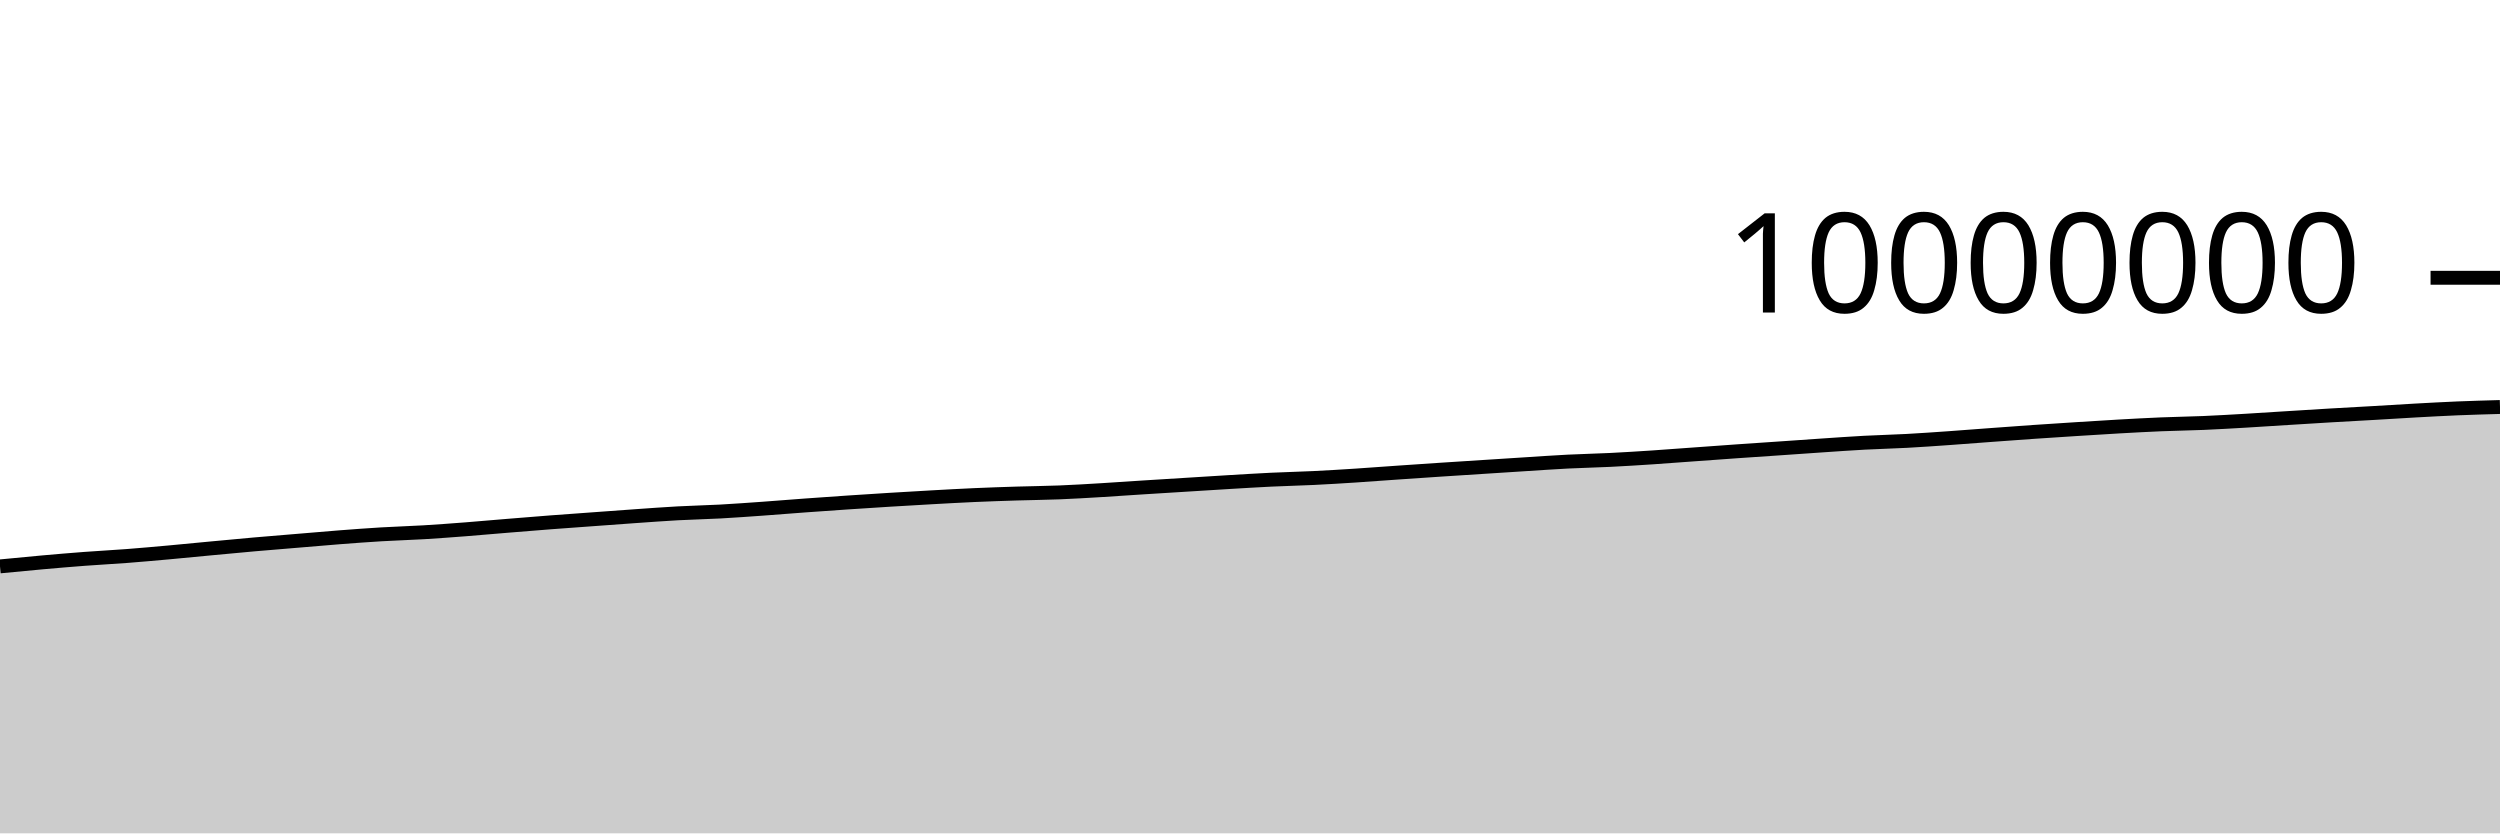
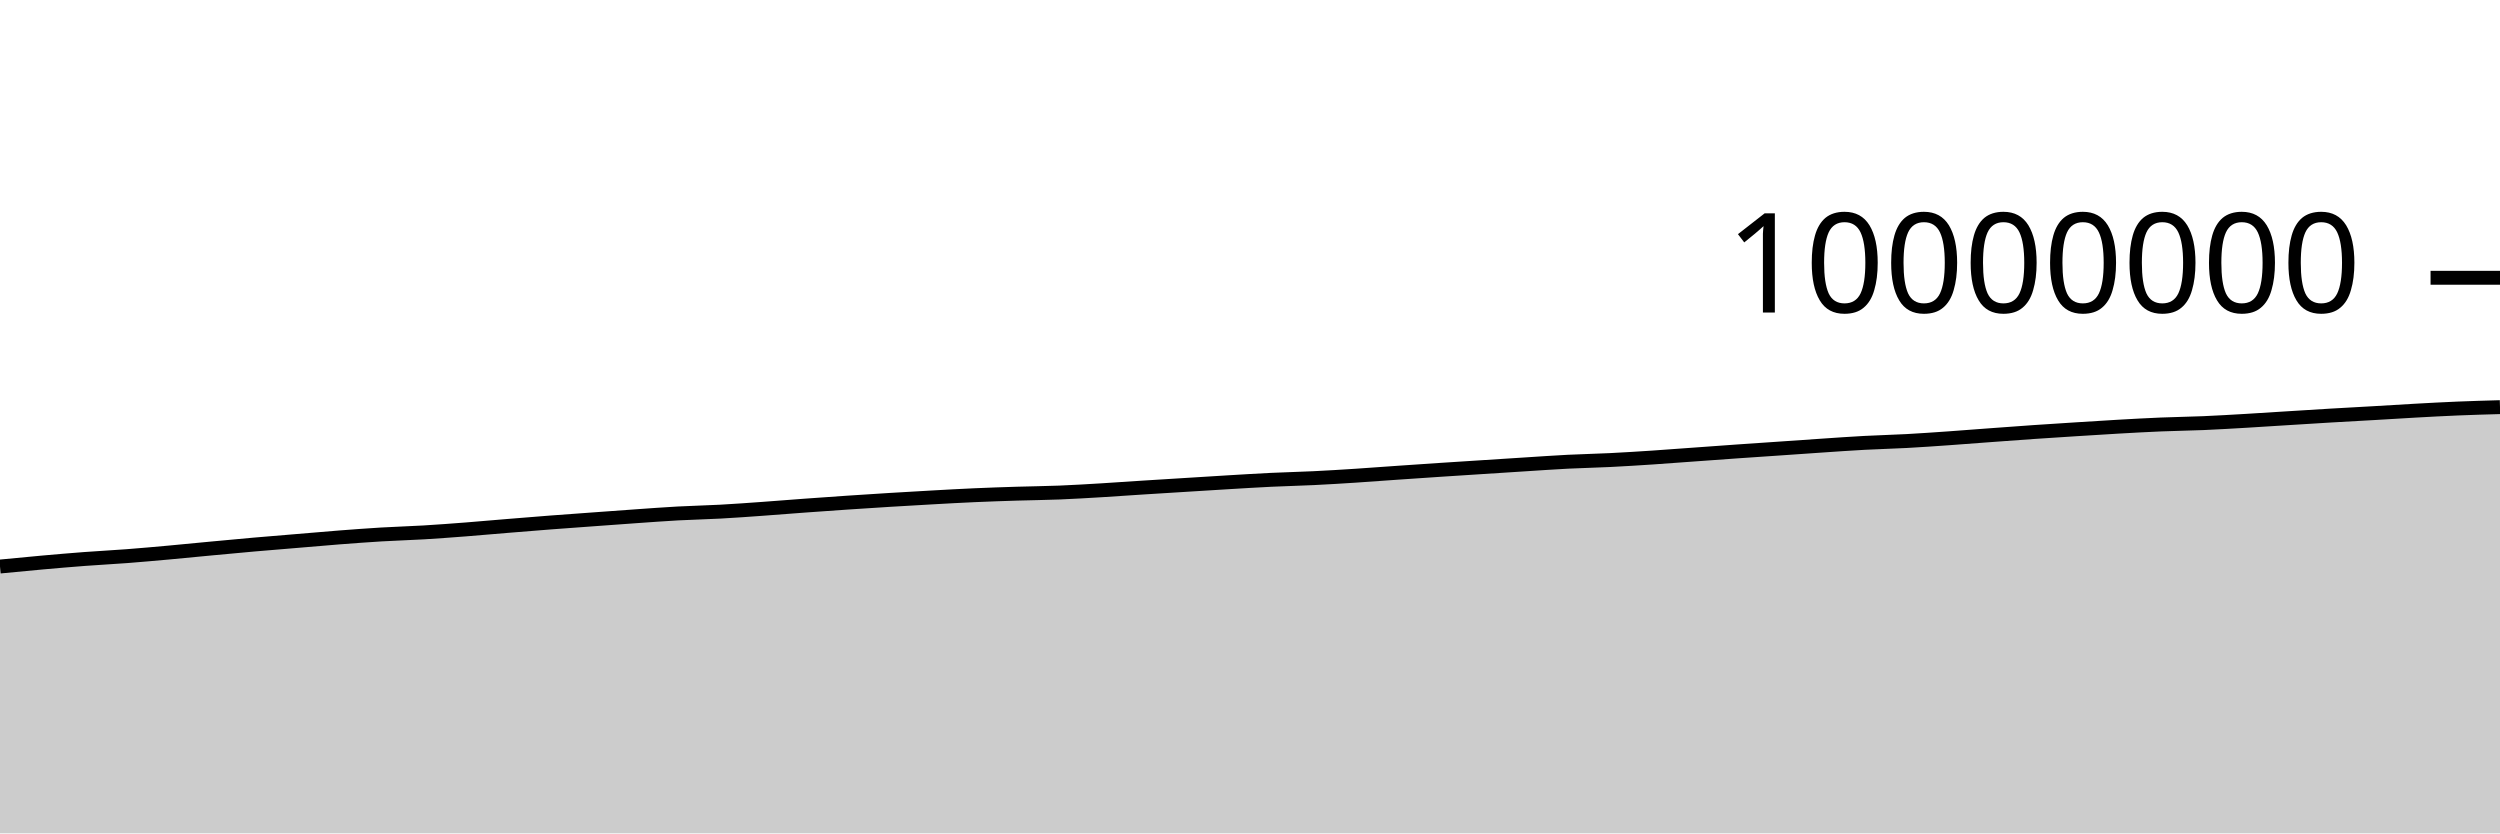
<svg xmlns="http://www.w3.org/2000/svg" viewBox="0 0 180 60">
  <g transform="translate(0,20)">
-     <path class="area" fill="rgba(0, 0, 0, 0.2)" d="M0,20.78C1.017,20.681,2.034,20.582,3.051,20.491C4.068,20.401,5.085,20.313,6.102,20.237C7.119,20.16,8.136,20.109,9.153,20.031C10.169,19.953,11.186,19.861,12.203,19.769C13.22,19.677,14.237,19.574,15.254,19.479C16.271,19.384,17.288,19.287,18.305,19.197C19.322,19.108,20.339,19.027,21.356,18.942C22.373,18.857,23.39,18.766,24.407,18.688C25.424,18.609,26.441,18.533,27.458,18.472C28.475,18.411,29.492,18.384,30.508,18.323C31.525,18.262,32.542,18.185,33.559,18.107C34.576,18.028,35.593,17.935,36.61,17.852C37.627,17.769,38.644,17.685,39.661,17.607C40.678,17.529,41.695,17.458,42.712,17.384C43.729,17.31,44.746,17.233,45.763,17.162C46.78,17.092,47.797,17.014,48.814,16.959C49.831,16.903,50.847,16.884,51.864,16.829C52.881,16.773,53.898,16.698,54.915,16.626C55.932,16.553,56.949,16.468,57.966,16.394C58.983,16.32,60,16.248,61.017,16.18C62.034,16.111,63.051,16.045,64.068,15.983C65.085,15.92,66.102,15.86,67.119,15.804C68.136,15.748,69.153,15.69,70.169,15.645C71.186,15.6,72.203,15.566,73.22,15.534C74.237,15.502,75.254,15.494,76.271,15.453C77.288,15.413,78.305,15.35,79.322,15.289C80.339,15.229,81.356,15.154,82.373,15.09C83.39,15.025,84.407,14.963,85.424,14.9C86.441,14.836,87.458,14.771,88.475,14.71C89.492,14.65,90.508,14.586,91.525,14.537C92.542,14.488,93.559,14.467,94.576,14.417C95.593,14.368,96.61,14.305,97.627,14.239C98.644,14.174,99.661,14.095,100.678,14.024C101.695,13.954,102.712,13.884,103.729,13.817C104.746,13.749,105.763,13.685,106.78,13.62C107.797,13.554,108.814,13.488,109.831,13.424C110.847,13.36,111.864,13.287,112.881,13.235C113.898,13.183,114.915,13.165,115.932,13.114C116.949,13.064,117.966,12.999,118.983,12.932C120,12.864,121.017,12.785,122.034,12.712C123.051,12.639,124.068,12.563,125.085,12.492C126.102,12.421,127.119,12.354,128.136,12.284C129.153,12.214,130.169,12.141,131.186,12.073C132.203,12.005,133.22,11.931,134.237,11.876C135.254,11.822,136.271,11.799,137.288,11.744C138.305,11.689,139.322,11.616,140.339,11.545C141.356,11.474,142.373,11.392,143.39,11.317C144.407,11.242,145.424,11.166,146.441,11.096C147.458,11.025,148.475,10.961,149.492,10.896C150.508,10.832,151.525,10.766,152.542,10.708C153.559,10.651,154.576,10.594,155.593,10.552C156.61,10.509,157.627,10.498,158.644,10.454C159.661,10.411,160.678,10.35,161.695,10.291C162.712,10.232,163.729,10.163,164.746,10.099C165.763,10.036,166.78,9.971,167.797,9.911C168.814,9.851,169.831,9.798,170.847,9.739C171.864,9.68,172.881,9.614,173.898,9.558C174.915,9.502,175.932,9.446,176.949,9.403C177.966,9.361,178.983,9.333,180,9.304L180,40C178.983,40,177.966,40,176.949,40C175.932,40,174.915,40,173.898,40C172.881,40,171.864,40,170.847,40C169.831,40,168.814,40,167.797,40C166.78,40,165.763,40,164.746,40C163.729,40,162.712,40,161.695,40C160.678,40,159.661,40,158.644,40C157.627,40,156.61,40,155.593,40C154.576,40,153.559,40,152.542,40C151.525,40,150.508,40,149.492,40C148.475,40,147.458,40,146.441,40C145.424,40,144.407,40,143.39,40C142.373,40,141.356,40,140.339,40C139.322,40,138.305,40,137.288,40C136.271,40,135.254,40,134.237,40C133.22,40,132.203,40,131.186,40C130.169,40,129.153,40,128.136,40C127.119,40,126.102,40,125.085,40C124.068,40,123.051,40,122.034,40C121.017,40,120,40,118.983,40C117.966,40,116.949,40,115.932,40C114.915,40,113.898,40,112.881,40C111.864,40,110.847,40,109.831,40C108.814,40,107.797,40,106.78,40C105.763,40,104.746,40,103.729,40C102.712,40,101.695,40,100.678,40C99.661,40,98.644,40,97.627,40C96.61,40,95.593,40,94.576,40C93.559,40,92.542,40,91.525,40C90.508,40,89.492,40,88.475,40C87.458,40,86.441,40,85.424,40C84.407,40,83.39,40,82.373,40C81.356,40,80.339,40,79.322,40C78.305,40,77.288,40,76.271,40C75.254,40,74.237,40,73.22,40C72.203,40,71.186,40,70.169,40C69.153,40,68.136,40,67.119,40C66.102,40,65.085,40,64.068,40C63.051,40,62.034,40,61.017,40C60,40,58.983,40,57.966,40C56.949,40,55.932,40,54.915,40C53.898,40,52.881,40,51.864,40C50.847,40,49.831,40,48.814,40C47.797,40,46.78,40,45.763,40C44.746,40,43.729,40,42.712,40C41.695,40,40.678,40,39.661,40C38.644,40,37.627,40,36.61,40C35.593,40,34.576,40,33.559,40C32.542,40,31.525,40,30.508,40C29.492,40,28.475,40,27.458,40C26.441,40,25.424,40,24.407,40C23.39,40,22.373,40,21.356,40C20.339,40,19.322,40,18.305,40C17.288,40,16.271,40,15.254,40C14.237,40,13.22,40,12.203,40C11.186,40,10.169,40,9.153,40C8.136,40,7.119,40,6.102,40C5.085,40,4.068,40,3.051,40C2.034,40,1.017,40,0,40Z" />
-     <path class="line" stroke="black" fill="none" d="M0,20.78C1.017,20.681,2.034,20.582,3.051,20.491C4.068,20.401,5.085,20.313,6.102,20.237C7.119,20.16,8.136,20.109,9.153,20.031C10.169,19.953,11.186,19.861,12.203,19.769C13.22,19.677,14.237,19.574,15.254,19.479C16.271,19.384,17.288,19.287,18.305,19.197C19.322,19.108,20.339,19.027,21.356,18.942C22.373,18.857,23.39,18.766,24.407,18.688C25.424,18.609,26.441,18.533,27.458,18.472C28.475,18.411,29.492,18.384,30.508,18.323C31.525,18.262,32.542,18.185,33.559,18.107C34.576,18.028,35.593,17.935,36.61,17.852C37.627,17.769,38.644,17.685,39.661,17.607C40.678,17.529,41.695,17.458,42.712,17.384C43.729,17.31,44.746,17.233,45.763,17.162C46.78,17.092,47.797,17.014,48.814,16.959C49.831,16.903,50.847,16.884,51.864,16.829C52.881,16.773,53.898,16.698,54.915,16.626C55.932,16.553,56.949,16.468,57.966,16.394C58.983,16.32,60,16.248,61.017,16.18C62.034,16.111,63.051,16.045,64.068,15.983C65.085,15.92,66.102,15.86,67.119,15.804C68.136,15.748,69.153,15.69,70.169,15.645C71.186,15.6,72.203,15.566,73.22,15.534C74.237,15.502,75.254,15.494,76.271,15.453C77.288,15.413,78.305,15.35,79.322,15.289C80.339,15.229,81.356,15.154,82.373,15.09C83.39,15.025,84.407,14.963,85.424,14.9C86.441,14.836,87.458,14.771,88.475,14.71C89.492,14.65,90.508,14.586,91.525,14.537C92.542,14.488,93.559,14.467,94.576,14.417C95.593,14.368,96.61,14.305,97.627,14.239C98.644,14.174,99.661,14.095,100.678,14.024C101.695,13.954,102.712,13.884,103.729,13.817C104.746,13.749,105.763,13.685,106.78,13.62C107.797,13.554,108.814,13.488,109.831,13.424C110.847,13.36,111.864,13.287,112.881,13.235C113.898,13.183,114.915,13.165,115.932,13.114C116.949,13.064,117.966,12.999,118.983,12.932C120,12.864,121.017,12.785,122.034,12.712C123.051,12.639,124.068,12.563,125.085,12.492C126.102,12.421,127.119,12.354,128.136,12.284C129.153,12.214,130.169,12.141,131.186,12.073C132.203,12.005,133.22,11.931,134.237,11.876C135.254,11.822,136.271,11.799,137.288,11.744C138.305,11.689,139.322,11.616,140.339,11.545C141.356,11.474,142.373,11.392,143.39,11.317C144.407,11.242,145.424,11.166,146.441,11.096C147.458,11.025,148.475,10.961,149.492,10.896C150.508,10.832,151.525,10.766,152.542,10.708C153.559,10.651,154.576,10.594,155.593,10.552C156.61,10.509,157.627,10.498,158.644,10.454C159.661,10.411,160.678,10.35,161.695,10.291C162.712,10.232,163.729,10.163,164.746,10.099C165.763,10.036,166.78,9.971,167.797,9.911C168.814,9.851,169.831,9.798,170.847,9.739C171.864,9.68,172.881,9.614,173.898,9.558C174.915,9.502,175.932,9.446,176.949,9.403C177.966,9.361,178.983,9.333,180,9.304" />
+     <path class="area" fill="rgba(0, 0, 0, 0.2)" d="M0,20.79C1.017,20.691,2.034,20.592,3.051,20.501C4.068,20.41,5.085,20.323,6.102,20.246C7.119,20.169,8.136,20.119,9.153,20.041C10.169,19.963,11.186,19.871,12.203,19.779C13.22,19.687,14.237,19.584,15.254,19.488C16.271,19.393,17.288,19.296,18.305,19.207C19.322,19.118,20.339,19.037,21.356,18.952C22.373,18.867,23.39,18.776,24.407,18.697C25.424,18.619,26.441,18.542,27.458,18.481C28.475,18.421,29.492,18.393,30.508,18.333C31.525,18.272,32.542,18.195,33.559,18.117C34.576,18.038,35.593,17.945,36.61,17.862C37.627,17.778,38.644,17.695,39.661,17.617C40.678,17.539,41.695,17.468,42.712,17.393C43.729,17.319,44.746,17.243,45.763,17.172C46.78,17.101,47.797,17.024,48.814,16.968C49.831,16.913,50.847,16.894,51.864,16.838C52.881,16.783,53.898,16.708,54.915,16.635C55.932,16.563,56.949,16.478,57.966,16.404C58.983,16.329,60,16.258,61.017,16.189C62.034,16.121,63.051,16.055,64.068,15.992C65.085,15.93,66.102,15.87,67.119,15.814C68.136,15.757,69.153,15.7,70.169,15.655C71.186,15.61,72.203,15.576,73.22,15.544C74.237,15.512,75.254,15.504,76.271,15.463C77.288,15.422,78.305,15.36,79.322,15.299C80.339,15.238,81.356,15.164,82.373,15.099C83.39,15.034,84.407,14.973,85.424,14.909C86.441,14.846,87.458,14.781,88.475,14.72C89.492,14.66,90.508,14.596,91.525,14.547C92.542,14.498,93.559,14.477,94.576,14.427C95.593,14.378,96.61,14.315,97.627,14.249C98.644,14.184,99.661,14.105,100.678,14.034C101.695,13.964,102.712,13.894,103.729,13.827C104.746,13.759,105.763,13.695,106.78,13.63C107.797,13.564,108.814,13.498,109.831,13.434C110.847,13.37,111.864,13.297,112.881,13.245C113.898,13.193,114.915,13.175,115.932,13.124C116.949,13.074,117.966,13.009,118.983,12.942C120,12.874,121.017,12.795,122.034,12.722C123.051,12.649,124.068,12.573,125.085,12.502C126.102,12.431,127.119,12.364,128.136,12.294C129.153,12.224,130.169,12.151,131.186,12.083C132.203,12.015,133.22,11.941,134.237,11.887C135.254,11.832,136.271,11.809,137.288,11.754C138.305,11.699,139.322,11.626,140.339,11.555C141.356,11.484,142.373,11.402,143.39,11.327C144.407,11.252,145.424,11.176,146.441,11.106C147.458,11.036,148.475,10.971,149.492,10.907C150.508,10.842,151.525,10.776,152.542,10.719C153.559,10.661,154.576,10.604,155.593,10.562C156.61,10.519,157.627,10.508,158.644,10.465C159.661,10.421,160.678,10.36,161.695,10.301C162.712,10.242,163.729,10.173,164.746,10.11C165.763,10.046,166.78,9.981,167.797,9.921C168.814,9.861,169.831,9.808,170.847,9.749C171.864,9.69,172.881,9.624,173.898,9.568C174.915,9.512,175.932,9.456,176.949,9.414C177.966,9.371,178.983,9.343,180,9.314L180,40C178.983,40,177.966,40,176.949,40C175.932,40,174.915,40,173.898,40C172.881,40,171.864,40,170.847,40C169.831,40,168.814,40,167.797,40C166.78,40,165.763,40,164.746,40C163.729,40,162.712,40,161.695,40C160.678,40,159.661,40,158.644,40C157.627,40,156.61,40,155.593,40C154.576,40,153.559,40,152.542,40C151.525,40,150.508,40,149.492,40C148.475,40,147.458,40,146.441,40C145.424,40,144.407,40,143.39,40C142.373,40,141.356,40,140.339,40C139.322,40,138.305,40,137.288,40C136.271,40,135.254,40,134.237,40C133.22,40,132.203,40,131.186,40C130.169,40,129.153,40,128.136,40C127.119,40,126.102,40,125.085,40C124.068,40,123.051,40,122.034,40C121.017,40,120,40,118.983,40C117.966,40,116.949,40,115.932,40C114.915,40,113.898,40,112.881,40C111.864,40,110.847,40,109.831,40C108.814,40,107.797,40,106.78,40C105.763,40,104.746,40,103.729,40C102.712,40,101.695,40,100.678,40C99.661,40,98.644,40,97.627,40C96.61,40,95.593,40,94.576,40C93.559,40,92.542,40,91.525,40C90.508,40,89.492,40,88.475,40C87.458,40,86.441,40,85.424,40C84.407,40,83.39,40,82.373,40C81.356,40,80.339,40,79.322,40C78.305,40,77.288,40,76.271,40C75.254,40,74.237,40,73.22,40C72.203,40,71.186,40,70.169,40C69.153,40,68.136,40,67.119,40C66.102,40,65.085,40,64.068,40C63.051,40,62.034,40,61.017,40C60,40,58.983,40,57.966,40C56.949,40,55.932,40,54.915,40C53.898,40,52.881,40,51.864,40C50.847,40,49.831,40,48.814,40C47.797,40,46.78,40,45.763,40C44.746,40,43.729,40,42.712,40C41.695,40,40.678,40,39.661,40C38.644,40,37.627,40,36.61,40C35.593,40,34.576,40,33.559,40C32.542,40,31.525,40,30.508,40C29.492,40,28.475,40,27.458,40C26.441,40,25.424,40,24.407,40C23.39,40,22.373,40,21.356,40C20.339,40,19.322,40,18.305,40C17.288,40,16.271,40,15.254,40C14.237,40,13.22,40,12.203,40C11.186,40,10.169,40,9.153,40C8.136,40,7.119,40,6.102,40C5.085,40,4.068,40,3.051,40C2.034,40,1.017,40,0,40Z" />
+     <path class="line" stroke="black" fill="none" d="M0,20.79C1.017,20.691,2.034,20.592,3.051,20.501C4.068,20.41,5.085,20.323,6.102,20.246C7.119,20.169,8.136,20.119,9.153,20.041C10.169,19.963,11.186,19.871,12.203,19.779C13.22,19.687,14.237,19.584,15.254,19.488C16.271,19.393,17.288,19.296,18.305,19.207C19.322,19.118,20.339,19.037,21.356,18.952C22.373,18.867,23.39,18.776,24.407,18.697C25.424,18.619,26.441,18.542,27.458,18.481C28.475,18.421,29.492,18.393,30.508,18.333C31.525,18.272,32.542,18.195,33.559,18.117C34.576,18.038,35.593,17.945,36.61,17.862C37.627,17.778,38.644,17.695,39.661,17.617C40.678,17.539,41.695,17.468,42.712,17.393C43.729,17.319,44.746,17.243,45.763,17.172C46.78,17.101,47.797,17.024,48.814,16.968C49.831,16.913,50.847,16.894,51.864,16.838C52.881,16.783,53.898,16.708,54.915,16.635C55.932,16.563,56.949,16.478,57.966,16.404C58.983,16.329,60,16.258,61.017,16.189C62.034,16.121,63.051,16.055,64.068,15.992C65.085,15.93,66.102,15.87,67.119,15.814C68.136,15.757,69.153,15.7,70.169,15.655C71.186,15.61,72.203,15.576,73.22,15.544C74.237,15.512,75.254,15.504,76.271,15.463C77.288,15.422,78.305,15.36,79.322,15.299C80.339,15.238,81.356,15.164,82.373,15.099C83.39,15.034,84.407,14.973,85.424,14.909C86.441,14.846,87.458,14.781,88.475,14.72C89.492,14.66,90.508,14.596,91.525,14.547C92.542,14.498,93.559,14.477,94.576,14.427C95.593,14.378,96.61,14.315,97.627,14.249C98.644,14.184,99.661,14.105,100.678,14.034C101.695,13.964,102.712,13.894,103.729,13.827C104.746,13.759,105.763,13.695,106.78,13.63C107.797,13.564,108.814,13.498,109.831,13.434C110.847,13.37,111.864,13.297,112.881,13.245C113.898,13.193,114.915,13.175,115.932,13.124C116.949,13.074,117.966,13.009,118.983,12.942C120,12.874,121.017,12.795,122.034,12.722C123.051,12.649,124.068,12.573,125.085,12.502C126.102,12.431,127.119,12.364,128.136,12.294C129.153,12.224,130.169,12.151,131.186,12.083C132.203,12.015,133.22,11.941,134.237,11.887C135.254,11.832,136.271,11.809,137.288,11.754C138.305,11.699,139.322,11.626,140.339,11.555C141.356,11.484,142.373,11.402,143.39,11.327C144.407,11.252,145.424,11.176,146.441,11.106C147.458,11.036,148.475,10.971,149.492,10.907C150.508,10.842,151.525,10.776,152.542,10.719C153.559,10.661,154.576,10.604,155.593,10.562C156.61,10.519,157.627,10.508,158.644,10.465C159.661,10.421,160.678,10.36,161.695,10.301C162.712,10.242,163.729,10.173,164.746,10.11C165.763,10.046,166.78,9.981,167.797,9.921C168.814,9.861,169.831,9.808,170.847,9.749C171.864,9.69,172.881,9.624,173.898,9.568C174.915,9.512,175.932,9.456,176.949,9.414C177.966,9.371,178.983,9.343,180,9.314" />
    <path class="axis-ceiling" stroke-width="1" stroke="black" fill="none" d="M175,0L180,0" />
    <text class="axis-ceiling-label" font-family="sans-serif" text-anchor="end" font-size="10px" x="170" y="2.5">10000000</text>
  </g>
</svg>
